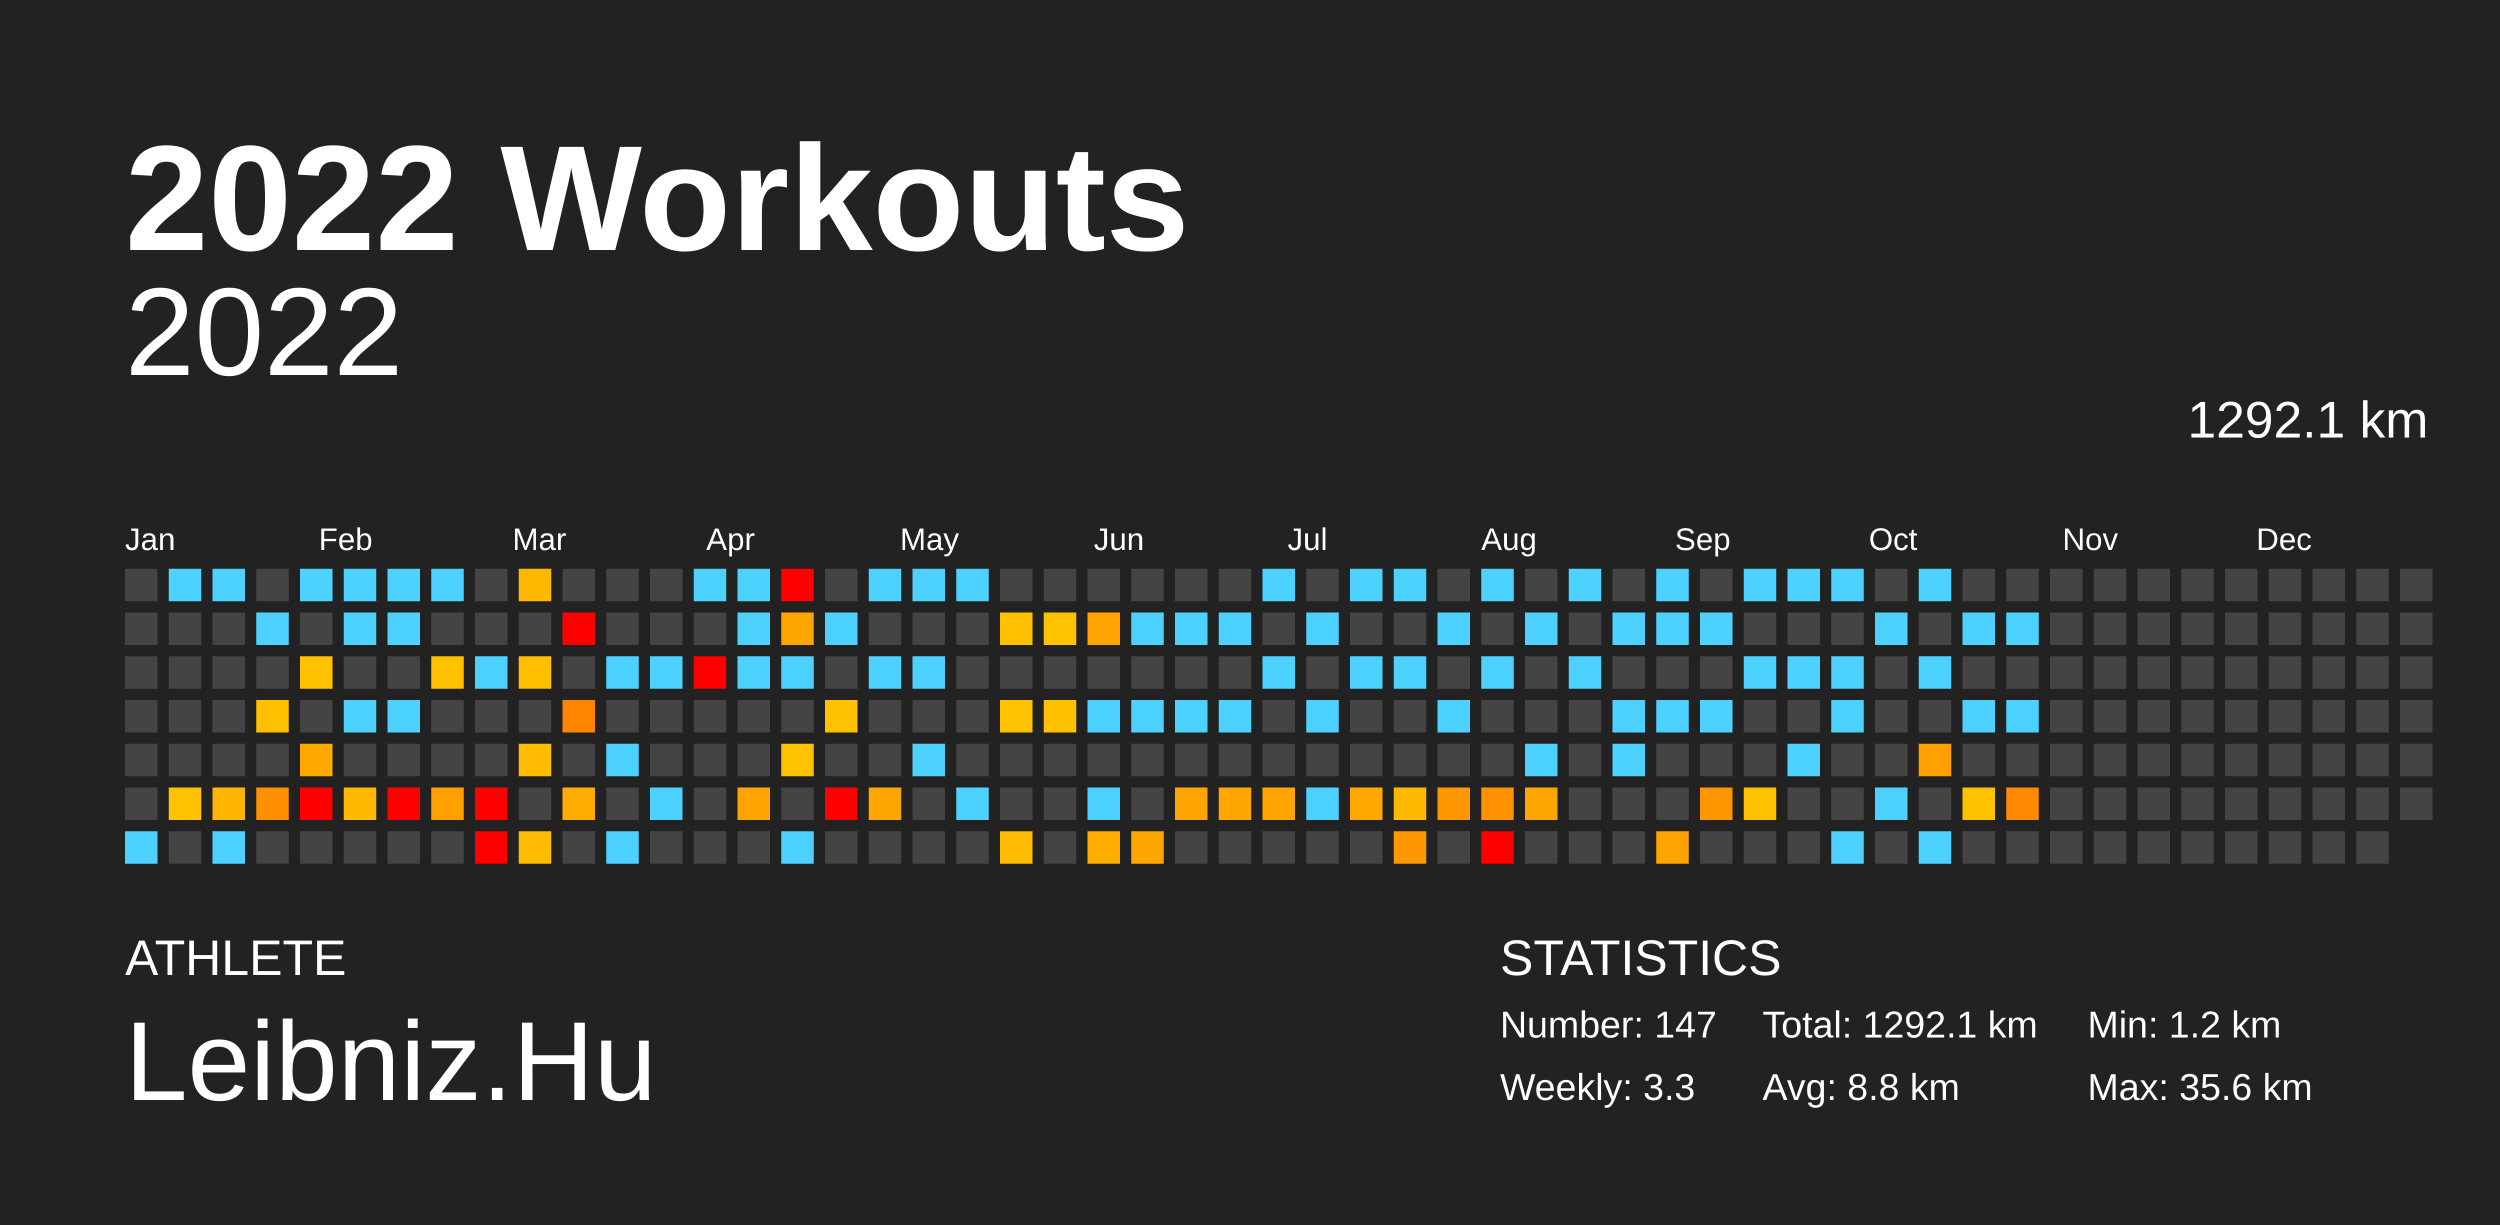
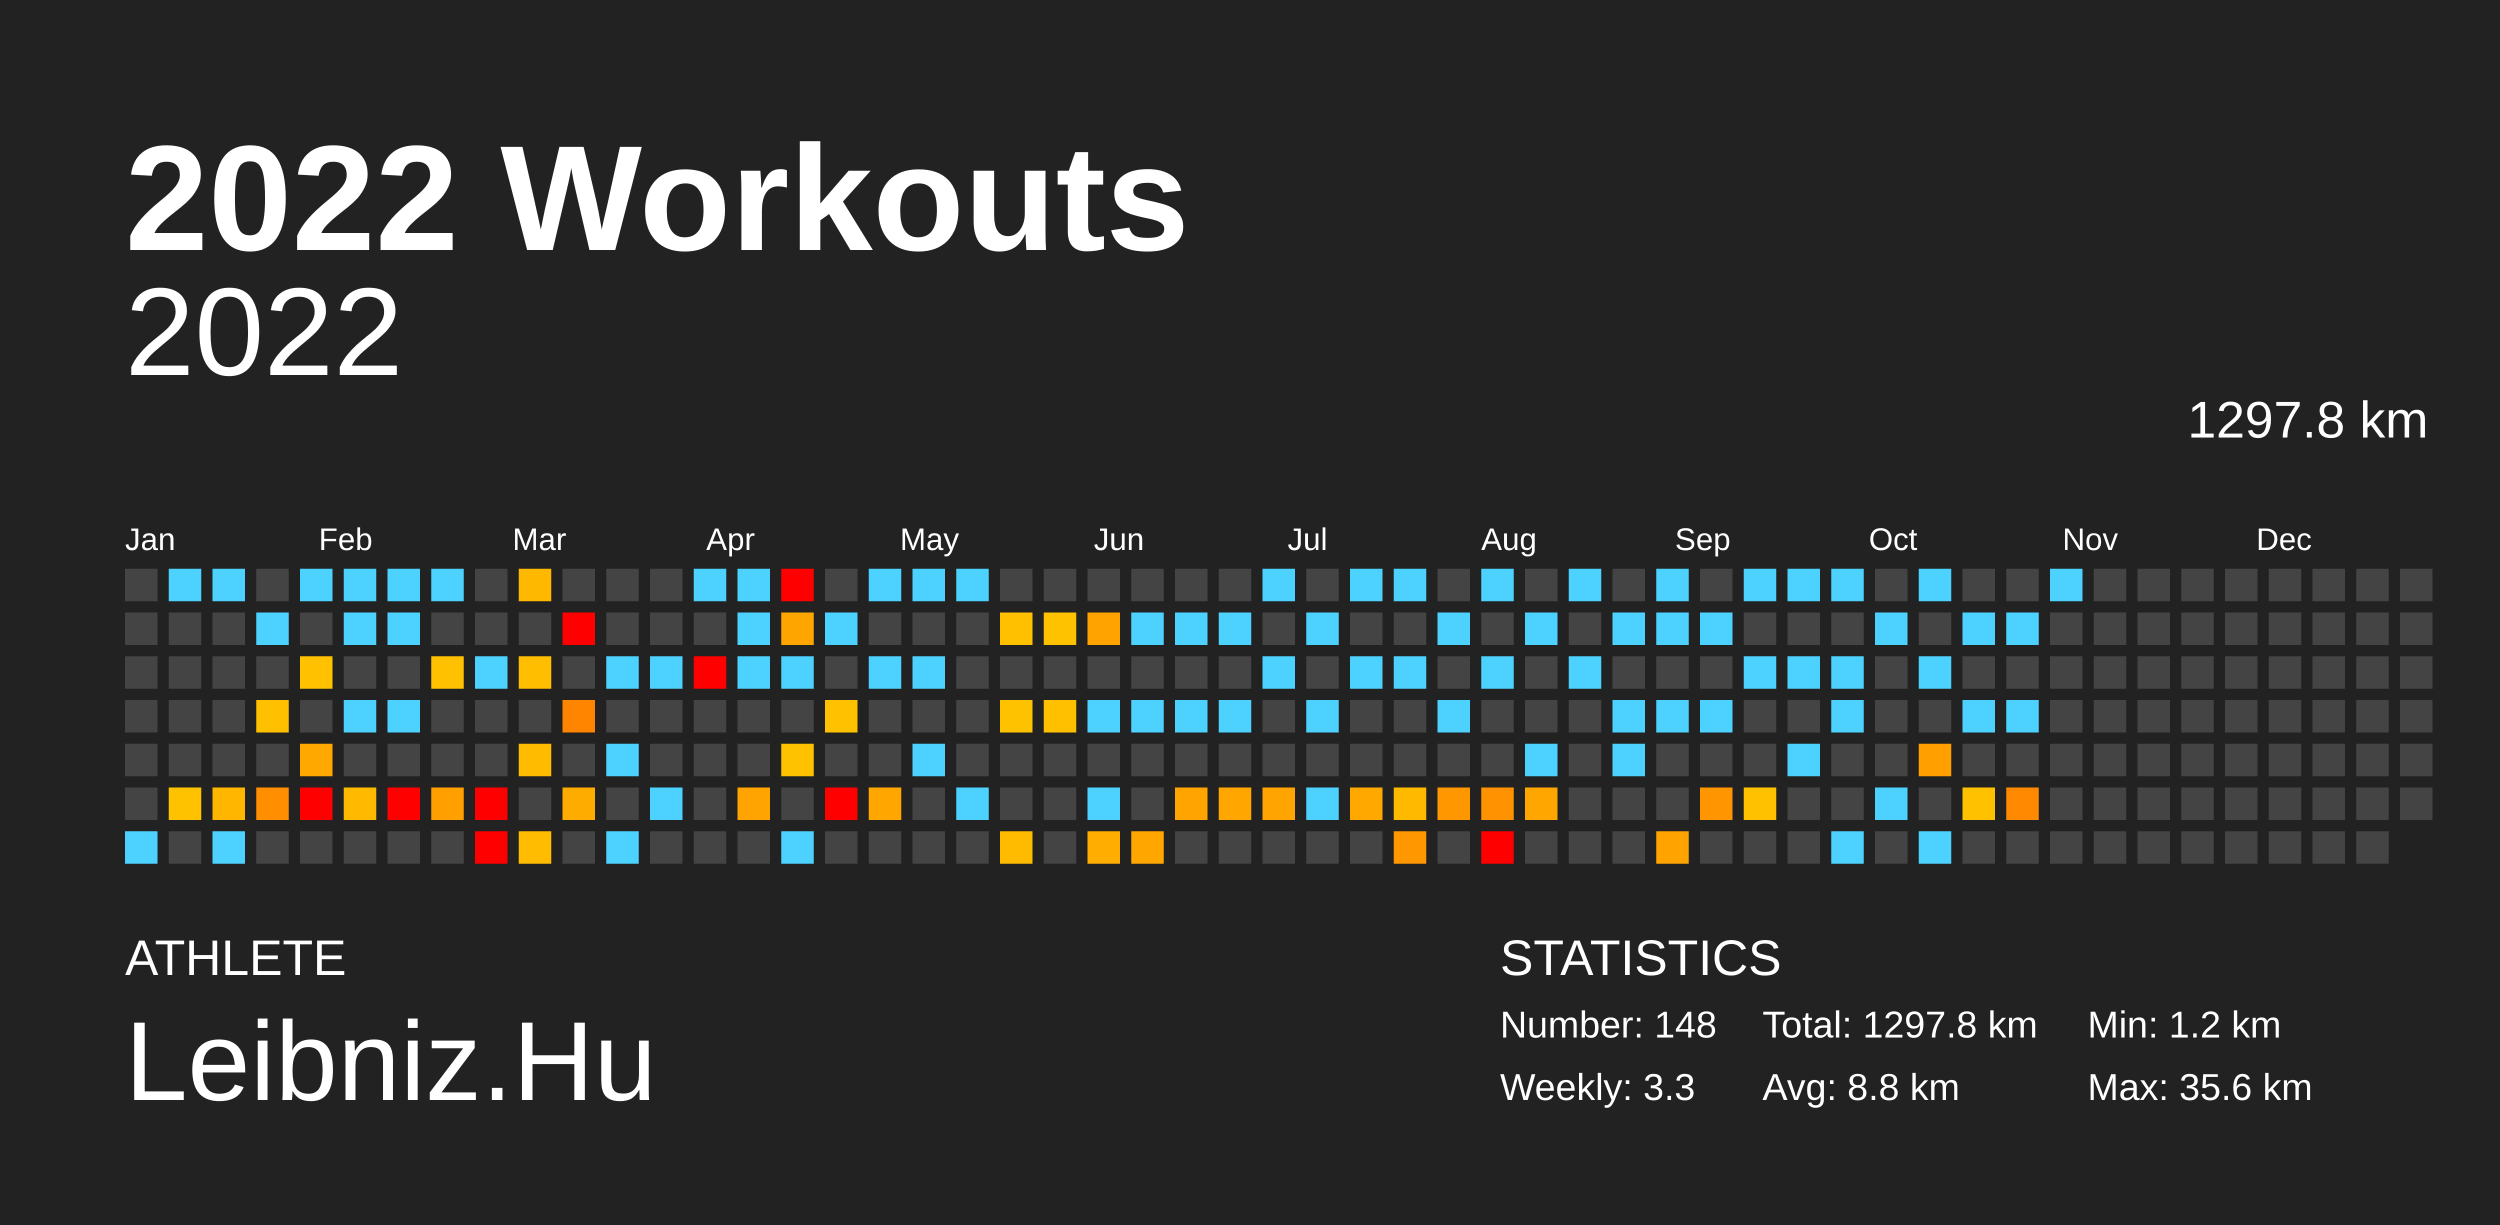
<svg xmlns="http://www.w3.org/2000/svg" baseProfile="full" height="98mm" version="1.1" viewBox="0,0,200,98" width="200mm">
  <defs />
  <rect fill="#222222" height="98" width="200" x="0" y="0" />
  <text fill="#FFFFFF" style="font-size:12px; font-family:Arial; font-weight:bold;" x="10" y="20">2022 Workouts</text>
  <text fill="#FFFFFF" style="font-size:4px; font-family:Arial" x="10" y="78">ATHLETE</text>
  <text fill="#FFFFFF" style="font-size:9px; font-family:Arial" x="10" y="88">Leibniz.Hu</text>
  <text fill="#FFFFFF" style="font-size:4px; font-family:Arial" x="120" y="78">STATISTICS</text>
-   <text fill="#FFFFFF" style="font-size:3px; font-family:Arial" x="120" y="83">Number: 147</text>
+   <text fill="#FFFFFF" style="font-size:3px; font-family:Arial" x="120" y="83">Number: 148</text>
  <text fill="#FFFFFF" style="font-size:3px; font-family:Arial" x="120" y="88">Weekly: 3.3</text>
-   <text fill="#FFFFFF" style="font-size:3px; font-family:Arial" x="141" y="83">Total: 1292.1 km</text>
+   <text fill="#FFFFFF" style="font-size:3px; font-family:Arial" x="141" y="83">Total: 1297.8 km</text>
  <text fill="#FFFFFF" style="font-size:3px; font-family:Arial" x="141" y="88">Avg: 8.8 km</text>
  <text fill="#FFFFFF" style="font-size:3px; font-family:Arial" x="167" y="83">Min: 1.2 km</text>
  <text fill="#FFFFFF" style="font-size:3px; font-family:Arial" x="167" y="88">Max: 35.6 km</text>
  <text alignment-baseline="hanging" fill="#FFFFFF" style="font-size:10.0px; font-family:Arial;" x="10" y="30">2022</text>
-   <text alignment-baseline="hanging" fill="#FFFFFF" style="font-size:4.125px; font-family:Arial;" x="175" y="35">1292.1 km</text>
+   <text alignment-baseline="hanging" fill="#FFFFFF" style="font-size:4.125px; font-family:Arial;" x="175" y="35">1297.8 km</text>
  <text fill="#FFFFFF" style="font-size:2.5px; font-family:Arial" x="10.0" y="44">Jan</text>
  <text fill="#FFFFFF" style="font-size:2.5px; font-family:Arial" x="25.5" y="44">Feb</text>
  <text fill="#FFFFFF" style="font-size:2.5px; font-family:Arial" x="41.0" y="44">Mar</text>
  <text fill="#FFFFFF" style="font-size:2.5px; font-family:Arial" x="56.5" y="44">Apr</text>
  <text fill="#FFFFFF" style="font-size:2.5px; font-family:Arial" x="72.0" y="44">May</text>
  <text fill="#FFFFFF" style="font-size:2.5px; font-family:Arial" x="87.5" y="44">Jun</text>
  <text fill="#FFFFFF" style="font-size:2.5px; font-family:Arial" x="103.0" y="44">Jul</text>
  <text fill="#FFFFFF" style="font-size:2.5px; font-family:Arial" x="118.5" y="44">Aug</text>
  <text fill="#FFFFFF" style="font-size:2.5px; font-family:Arial" x="134.0" y="44">Sep</text>
  <text fill="#FFFFFF" style="font-size:2.5px; font-family:Arial" x="149.5" y="44">Oct</text>
  <text fill="#FFFFFF" style="font-size:2.5px; font-family:Arial" x="165.0" y="44">Nov</text>
  <text fill="#FFFFFF" style="font-size:2.5px; font-family:Arial" x="180.5" y="44">Dec</text>
  <rect fill="#444444" height="2.6" width="2.6" x="10.0" y="45.5" />
  <rect fill="#444444" height="2.6" width="2.6" x="10.0" y="49.0" />
  <rect fill="#444444" height="2.6" width="2.6" x="10.0" y="52.5" />
  <rect fill="#444444" height="2.6" width="2.6" x="10.0" y="56.0" />
  <rect fill="#444444" height="2.6" width="2.6" x="10.0" y="59.5" />
  <rect fill="#444444" height="2.6" width="2.6" x="10.0" y="63.0" />
  <rect fill="#4dd2ff" height="2.6" width="2.6" x="10.0" y="66.5" />
  <rect fill="#4dd2ff" height="2.6" width="2.6" x="13.5" y="45.5" />
  <rect fill="#444444" height="2.6" width="2.6" x="13.5" y="49.0" />
  <rect fill="#444444" height="2.6" width="2.6" x="13.5" y="52.5" />
  <rect fill="#444444" height="2.6" width="2.6" x="13.5" y="56.0" />
  <rect fill="#444444" height="2.6" width="2.6" x="13.5" y="59.5" />
  <rect fill="#ffc200" height="2.6" width="2.6" x="13.5" y="63.0" />
  <rect fill="#444444" height="2.6" width="2.6" x="13.5" y="66.5" />
  <rect fill="#4dd2ff" height="2.6" width="2.6" x="17.0" y="45.5" />
  <rect fill="#444444" height="2.6" width="2.6" x="17.0" y="49.0" />
  <rect fill="#444444" height="2.6" width="2.6" x="17.0" y="52.5" />
  <rect fill="#444444" height="2.6" width="2.6" x="17.0" y="56.0" />
  <rect fill="#444444" height="2.6" width="2.6" x="17.0" y="59.5" />
  <rect fill="#ffb600" height="2.6" width="2.6" x="17.0" y="63.0" />
  <rect fill="#4dd2ff" height="2.6" width="2.6" x="17.0" y="66.5" />
  <rect fill="#444444" height="2.6" width="2.6" x="20.5" y="45.5" />
  <rect fill="#4dd2ff" height="2.6" width="2.6" x="20.5" y="49.0" />
  <rect fill="#444444" height="2.6" width="2.6" x="20.5" y="52.5" />
  <rect fill="#ffc000" height="2.6" width="2.6" x="20.5" y="56.0" />
  <rect fill="#444444" height="2.6" width="2.6" x="20.5" y="59.5" />
  <rect fill="#ff8f00" height="2.6" width="2.6" x="20.5" y="63.0" />
  <rect fill="#444444" height="2.6" width="2.6" x="20.5" y="66.5" />
  <rect fill="#4dd2ff" height="2.6" width="2.6" x="24.0" y="45.5" />
  <rect fill="#444444" height="2.6" width="2.6" x="24.0" y="49.0" />
  <rect fill="#ffc100" height="2.6" width="2.6" x="24.0" y="52.5" />
  <rect fill="#444444" height="2.6" width="2.6" x="24.0" y="56.0" />
  <rect fill="#ffa900" height="2.6" width="2.6" x="24.0" y="59.5" />
  <rect fill="red" height="2.6" width="2.6" x="24.0" y="63.0" />
  <rect fill="#444444" height="2.6" width="2.6" x="24.0" y="66.5" />
  <rect fill="#4dd2ff" height="2.6" width="2.6" x="27.5" y="45.5" />
  <rect fill="#4dd2ff" height="2.6" width="2.6" x="27.5" y="49.0" />
  <rect fill="#444444" height="2.6" width="2.6" x="27.5" y="52.5" />
  <rect fill="#4dd2ff" height="2.6" width="2.6" x="27.5" y="56.0" />
  <rect fill="#444444" height="2.6" width="2.6" x="27.5" y="59.5" />
  <rect fill="#ffba00" height="2.6" width="2.6" x="27.5" y="63.0" />
  <rect fill="#444444" height="2.6" width="2.6" x="27.5" y="66.5" />
  <rect fill="#4dd2ff" height="2.6" width="2.6" x="31.0" y="45.5" />
  <rect fill="#4dd2ff" height="2.6" width="2.6" x="31.0" y="49.0" />
  <rect fill="#444444" height="2.6" width="2.6" x="31.0" y="52.5" />
  <rect fill="#4dd2ff" height="2.6" width="2.6" x="31.0" y="56.0" />
  <rect fill="#444444" height="2.6" width="2.6" x="31.0" y="59.5" />
  <rect fill="red" height="2.6" width="2.6" x="31.0" y="63.0" />
  <rect fill="#444444" height="2.6" width="2.6" x="31.0" y="66.5" />
  <rect fill="#4dd2ff" height="2.6" width="2.6" x="34.5" y="45.5" />
  <rect fill="#444444" height="2.6" width="2.6" x="34.5" y="49.0" />
  <rect fill="#ffc100" height="2.6" width="2.6" x="34.5" y="52.5" />
  <rect fill="#444444" height="2.6" width="2.6" x="34.5" y="56.0" />
  <rect fill="#444444" height="2.6" width="2.6" x="34.5" y="59.5" />
  <rect fill="#ffa000" height="2.6" width="2.6" x="34.5" y="63.0" />
  <rect fill="#444444" height="2.6" width="2.6" x="34.5" y="66.5" />
  <rect fill="#444444" height="2.6" width="2.6" x="38.0" y="45.5" />
  <rect fill="#444444" height="2.6" width="2.6" x="38.0" y="49.0" />
  <rect fill="#4dd2ff" height="2.6" width="2.6" x="38.0" y="52.5" />
  <rect fill="#444444" height="2.6" width="2.6" x="38.0" y="56.0" />
  <rect fill="#444444" height="2.6" width="2.6" x="38.0" y="59.5" />
  <rect fill="red" height="2.6" width="2.6" x="38.0" y="63.0" />
  <rect fill="red" height="2.6" width="2.6" x="38.0" y="66.5" />
  <rect fill="#ffb800" height="2.6" width="2.6" x="41.5" y="45.5" />
  <rect fill="#444444" height="2.6" width="2.6" x="41.5" y="49.0" />
  <rect fill="#ffbe00" height="2.6" width="2.6" x="41.5" y="52.5" />
  <rect fill="#444444" height="2.6" width="2.6" x="41.5" y="56.0" />
  <rect fill="#ffbb00" height="2.6" width="2.6" x="41.5" y="59.5" />
  <rect fill="#444444" height="2.6" width="2.6" x="41.5" y="63.0" />
  <rect fill="#ffbc00" height="2.6" width="2.6" x="41.5" y="66.5" />
  <rect fill="#444444" height="2.6" width="2.6" x="45.0" y="45.5" />
  <rect fill="red" height="2.6" width="2.6" x="45.0" y="49.0" />
  <rect fill="#444444" height="2.6" width="2.6" x="45.0" y="52.5" />
  <rect fill="#ff8400" height="2.6" width="2.6" x="45.0" y="56.0" />
  <rect fill="#444444" height="2.6" width="2.6" x="45.0" y="59.5" />
  <rect fill="#ffac00" height="2.6" width="2.6" x="45.0" y="63.0" />
  <rect fill="#444444" height="2.6" width="2.6" x="45.0" y="66.5" />
  <rect fill="#444444" height="2.6" width="2.6" x="48.5" y="45.5" />
  <rect fill="#444444" height="2.6" width="2.6" x="48.5" y="49.0" />
  <rect fill="#4dd2ff" height="2.6" width="2.6" x="48.5" y="52.5" />
  <rect fill="#444444" height="2.6" width="2.6" x="48.5" y="56.0" />
  <rect fill="#4dd2ff" height="2.6" width="2.6" x="48.5" y="59.5" />
  <rect fill="#444444" height="2.6" width="2.6" x="48.5" y="63.0" />
  <rect fill="#4dd2ff" height="2.6" width="2.6" x="48.5" y="66.5" />
  <rect fill="#444444" height="2.6" width="2.6" x="52.0" y="45.5" />
  <rect fill="#444444" height="2.6" width="2.6" x="52.0" y="49.0" />
  <rect fill="#4dd2ff" height="2.6" width="2.6" x="52.0" y="52.5" />
  <rect fill="#444444" height="2.6" width="2.6" x="52.0" y="56.0" />
  <rect fill="#444444" height="2.6" width="2.6" x="52.0" y="59.5" />
  <rect fill="#4dd2ff" height="2.6" width="2.6" x="52.0" y="63.0" />
  <rect fill="#444444" height="2.6" width="2.6" x="52.0" y="66.5" />
  <rect fill="#4dd2ff" height="2.6" width="2.6" x="55.5" y="45.5" />
  <rect fill="#444444" height="2.6" width="2.6" x="55.5" y="49.0" />
  <rect fill="red" height="2.6" width="2.6" x="55.5" y="52.5" />
  <rect fill="#444444" height="2.6" width="2.6" x="55.5" y="56.0" />
  <rect fill="#444444" height="2.6" width="2.6" x="55.5" y="59.5" />
  <rect fill="#444444" height="2.6" width="2.6" x="55.5" y="63.0" />
  <rect fill="#444444" height="2.6" width="2.6" x="55.5" y="66.5" />
  <rect fill="#4dd2ff" height="2.6" width="2.6" x="59.0" y="45.5" />
  <rect fill="#4dd2ff" height="2.6" width="2.6" x="59.0" y="49.0" />
  <rect fill="#4dd2ff" height="2.6" width="2.6" x="59.0" y="52.5" />
  <rect fill="#444444" height="2.6" width="2.6" x="59.0" y="56.0" />
  <rect fill="#444444" height="2.6" width="2.6" x="59.0" y="59.5" />
  <rect fill="#ffa400" height="2.6" width="2.6" x="59.0" y="63.0" />
  <rect fill="#444444" height="2.6" width="2.6" x="59.0" y="66.5" />
  <rect fill="red" height="2.6" width="2.6" x="62.5" y="45.5" />
  <rect fill="#ffa500" height="2.6" width="2.6" x="62.5" y="49.0" />
  <rect fill="#4dd2ff" height="2.6" width="2.6" x="62.5" y="52.5" />
  <rect fill="#444444" height="2.6" width="2.6" x="62.5" y="56.0" />
  <rect fill="#ffc200" height="2.6" width="2.6" x="62.5" y="59.5" />
  <rect fill="#444444" height="2.6" width="2.6" x="62.5" y="63.0" />
  <rect fill="#4dd2ff" height="2.6" width="2.6" x="62.5" y="66.5" />
  <rect fill="#444444" height="2.6" width="2.6" x="66.0" y="45.5" />
  <rect fill="#4dd2ff" height="2.6" width="2.6" x="66.0" y="49.0" />
  <rect fill="#444444" height="2.6" width="2.6" x="66.0" y="52.5" />
  <rect fill="#ffc100" height="2.6" width="2.6" x="66.0" y="56.0" />
  <rect fill="#444444" height="2.6" width="2.6" x="66.0" y="59.5" />
  <rect fill="red" height="2.6" width="2.6" x="66.0" y="63.0" />
  <rect fill="#444444" height="2.6" width="2.6" x="66.0" y="66.5" />
  <rect fill="#4dd2ff" height="2.6" width="2.6" x="69.5" y="45.5" />
  <rect fill="#444444" height="2.6" width="2.6" x="69.5" y="49.0" />
  <rect fill="#4dd2ff" height="2.6" width="2.6" x="69.5" y="52.5" />
  <rect fill="#444444" height="2.6" width="2.6" x="69.5" y="56.0" />
  <rect fill="#444444" height="2.6" width="2.6" x="69.5" y="59.5" />
  <rect fill="#ffa700" height="2.6" width="2.6" x="69.5" y="63.0" />
  <rect fill="#444444" height="2.6" width="2.6" x="69.5" y="66.5" />
  <rect fill="#4dd2ff" height="2.6" width="2.6" x="73.0" y="45.5" />
  <rect fill="#444444" height="2.6" width="2.6" x="73.0" y="49.0" />
  <rect fill="#4dd2ff" height="2.6" width="2.6" x="73.0" y="52.5" />
  <rect fill="#444444" height="2.6" width="2.6" x="73.0" y="56.0" />
  <rect fill="#4dd2ff" height="2.6" width="2.6" x="73.0" y="59.5" />
  <rect fill="#444444" height="2.6" width="2.6" x="73.0" y="63.0" />
  <rect fill="#444444" height="2.6" width="2.6" x="73.0" y="66.5" />
  <rect fill="#4dd2ff" height="2.6" width="2.6" x="76.5" y="45.5" />
  <rect fill="#444444" height="2.6" width="2.6" x="76.5" y="49.0" />
  <rect fill="#444444" height="2.6" width="2.6" x="76.5" y="52.5" />
  <rect fill="#444444" height="2.6" width="2.6" x="76.5" y="56.0" />
  <rect fill="#444444" height="2.6" width="2.6" x="76.5" y="59.5" />
  <rect fill="#4dd2ff" height="2.6" width="2.6" x="76.5" y="63.0" />
  <rect fill="#444444" height="2.6" width="2.6" x="76.5" y="66.5" />
  <rect fill="#444444" height="2.6" width="2.6" x="80.0" y="45.5" />
  <rect fill="#ffc000" height="2.6" width="2.6" x="80.0" y="49.0" />
  <rect fill="#444444" height="2.6" width="2.6" x="80.0" y="52.5" />
  <rect fill="#ffc200" height="2.6" width="2.6" x="80.0" y="56.0" />
  <rect fill="#444444" height="2.6" width="2.6" x="80.0" y="59.5" />
  <rect fill="#444444" height="2.6" width="2.6" x="80.0" y="63.0" />
  <rect fill="#ffbb00" height="2.6" width="2.6" x="80.0" y="66.5" />
  <rect fill="#444444" height="2.6" width="2.6" x="83.5" y="45.5" />
  <rect fill="#ffc200" height="2.6" width="2.6" x="83.5" y="49.0" />
  <rect fill="#444444" height="2.6" width="2.6" x="83.5" y="52.5" />
  <rect fill="#ffc000" height="2.6" width="2.6" x="83.5" y="56.0" />
  <rect fill="#444444" height="2.6" width="2.6" x="83.5" y="59.5" />
  <rect fill="#444444" height="2.6" width="2.6" x="83.5" y="63.0" />
  <rect fill="#444444" height="2.6" width="2.6" x="83.5" y="66.5" />
  <rect fill="#444444" height="2.6" width="2.6" x="87.0" y="45.5" />
  <rect fill="#ffa300" height="2.6" width="2.6" x="87.0" y="49.0" />
  <rect fill="#444444" height="2.6" width="2.6" x="87.0" y="52.5" />
  <rect fill="#4dd2ff" height="2.6" width="2.6" x="87.0" y="56.0" />
  <rect fill="#444444" height="2.6" width="2.6" x="87.0" y="59.5" />
  <rect fill="#4dd2ff" height="2.6" width="2.6" x="87.0" y="63.0" />
  <rect fill="#ffad00" height="2.6" width="2.6" x="87.0" y="66.5" />
  <rect fill="#444444" height="2.6" width="2.6" x="90.5" y="45.5" />
  <rect fill="#4dd2ff" height="2.6" width="2.6" x="90.5" y="49.0" />
  <rect fill="#444444" height="2.6" width="2.6" x="90.5" y="52.5" />
  <rect fill="#4dd2ff" height="2.6" width="2.6" x="90.5" y="56.0" />
  <rect fill="#444444" height="2.6" width="2.6" x="90.5" y="59.5" />
  <rect fill="#444444" height="2.6" width="2.6" x="90.5" y="63.0" />
  <rect fill="#ffa600" height="2.6" width="2.6" x="90.5" y="66.5" />
  <rect fill="#444444" height="2.6" width="2.6" x="94.0" y="45.5" />
  <rect fill="#4dd2ff" height="2.6" width="2.6" x="94.0" y="49.0" />
  <rect fill="#444444" height="2.6" width="2.6" x="94.0" y="52.5" />
  <rect fill="#4dd2ff" height="2.6" width="2.6" x="94.0" y="56.0" />
  <rect fill="#444444" height="2.6" width="2.6" x="94.0" y="59.5" />
  <rect fill="#ffa400" height="2.6" width="2.6" x="94.0" y="63.0" />
  <rect fill="#444444" height="2.6" width="2.6" x="94.0" y="66.5" />
  <rect fill="#444444" height="2.6" width="2.6" x="97.5" y="45.5" />
  <rect fill="#4dd2ff" height="2.6" width="2.6" x="97.5" y="49.0" />
  <rect fill="#444444" height="2.6" width="2.6" x="97.5" y="52.5" />
  <rect fill="#4dd2ff" height="2.6" width="2.6" x="97.5" y="56.0" />
  <rect fill="#444444" height="2.6" width="2.6" x="97.5" y="59.5" />
  <rect fill="#ffa600" height="2.6" width="2.6" x="97.5" y="63.0" />
  <rect fill="#444444" height="2.6" width="2.6" x="97.5" y="66.5" />
  <rect fill="#4dd2ff" height="2.6" width="2.6" x="101.0" y="45.5" />
  <rect fill="#444444" height="2.6" width="2.6" x="101.0" y="49.0" />
  <rect fill="#4dd2ff" height="2.6" width="2.6" x="101.0" y="52.5" />
  <rect fill="#444444" height="2.6" width="2.6" x="101.0" y="56.0" />
  <rect fill="#444444" height="2.6" width="2.6" x="101.0" y="59.5" />
  <rect fill="#ffa400" height="2.6" width="2.6" x="101.0" y="63.0" />
  <rect fill="#444444" height="2.6" width="2.6" x="101.0" y="66.5" />
  <rect fill="#444444" height="2.6" width="2.6" x="104.5" y="45.5" />
  <rect fill="#4dd2ff" height="2.6" width="2.6" x="104.5" y="49.0" />
  <rect fill="#444444" height="2.6" width="2.6" x="104.5" y="52.5" />
  <rect fill="#4dd2ff" height="2.6" width="2.6" x="104.5" y="56.0" />
  <rect fill="#444444" height="2.6" width="2.6" x="104.5" y="59.5" />
  <rect fill="#4dd2ff" height="2.6" width="2.6" x="104.5" y="63.0" />
  <rect fill="#444444" height="2.6" width="2.6" x="104.5" y="66.5" />
  <rect fill="#4dd2ff" height="2.6" width="2.6" x="108.0" y="45.5" />
  <rect fill="#444444" height="2.6" width="2.6" x="108.0" y="49.0" />
  <rect fill="#4dd2ff" height="2.6" width="2.6" x="108.0" y="52.5" />
  <rect fill="#444444" height="2.6" width="2.6" x="108.0" y="56.0" />
  <rect fill="#444444" height="2.6" width="2.6" x="108.0" y="59.5" />
  <rect fill="#ffa900" height="2.6" width="2.6" x="108.0" y="63.0" />
  <rect fill="#444444" height="2.6" width="2.6" x="108.0" y="66.5" />
  <rect fill="#4dd2ff" height="2.6" width="2.6" x="111.5" y="45.5" />
  <rect fill="#444444" height="2.6" width="2.6" x="111.5" y="49.0" />
  <rect fill="#4dd2ff" height="2.6" width="2.6" x="111.5" y="52.5" />
  <rect fill="#444444" height="2.6" width="2.6" x="111.5" y="56.0" />
  <rect fill="#444444" height="2.6" width="2.6" x="111.5" y="59.5" />
  <rect fill="#ffba00" height="2.6" width="2.6" x="111.5" y="63.0" />
  <rect fill="#ff9700" height="2.6" width="2.6" x="111.5" y="66.5" />
  <rect fill="#444444" height="2.6" width="2.6" x="115.0" y="45.5" />
  <rect fill="#4dd2ff" height="2.6" width="2.6" x="115.0" y="49.0" />
  <rect fill="#444444" height="2.6" width="2.6" x="115.0" y="52.5" />
  <rect fill="#4dd2ff" height="2.6" width="2.6" x="115.0" y="56.0" />
  <rect fill="#444444" height="2.6" width="2.6" x="115.0" y="59.5" />
  <rect fill="#ff9700" height="2.6" width="2.6" x="115.0" y="63.0" />
  <rect fill="#444444" height="2.6" width="2.6" x="115.0" y="66.5" />
  <rect fill="#4dd2ff" height="2.6" width="2.6" x="118.5" y="45.5" />
  <rect fill="#444444" height="2.6" width="2.6" x="118.5" y="49.0" />
  <rect fill="#4dd2ff" height="2.6" width="2.6" x="118.5" y="52.5" />
  <rect fill="#444444" height="2.6" width="2.6" x="118.5" y="56.0" />
  <rect fill="#444444" height="2.6" width="2.6" x="118.5" y="59.5" />
  <rect fill="#ff9200" height="2.6" width="2.6" x="118.5" y="63.0" />
  <rect fill="red" height="2.6" width="2.6" x="118.5" y="66.5" />
  <rect fill="#444444" height="2.6" width="2.6" x="122.0" y="45.5" />
  <rect fill="#4dd2ff" height="2.6" width="2.6" x="122.0" y="49.0" />
  <rect fill="#444444" height="2.6" width="2.6" x="122.0" y="52.5" />
  <rect fill="#444444" height="2.6" width="2.6" x="122.0" y="56.0" />
  <rect fill="#4dd2ff" height="2.6" width="2.6" x="122.0" y="59.5" />
  <rect fill="#ffa600" height="2.6" width="2.6" x="122.0" y="63.0" />
  <rect fill="#444444" height="2.6" width="2.6" x="122.0" y="66.5" />
  <rect fill="#4dd2ff" height="2.6" width="2.6" x="125.5" y="45.5" />
  <rect fill="#444444" height="2.6" width="2.6" x="125.5" y="49.0" />
  <rect fill="#4dd2ff" height="2.6" width="2.6" x="125.5" y="52.5" />
  <rect fill="#444444" height="2.6" width="2.6" x="125.5" y="56.0" />
  <rect fill="#444444" height="2.6" width="2.6" x="125.5" y="59.5" />
  <rect fill="#444444" height="2.6" width="2.6" x="125.5" y="63.0" />
  <rect fill="#444444" height="2.6" width="2.6" x="125.5" y="66.5" />
  <rect fill="#444444" height="2.6" width="2.6" x="129.0" y="45.5" />
  <rect fill="#4dd2ff" height="2.6" width="2.6" x="129.0" y="49.0" />
  <rect fill="#444444" height="2.6" width="2.6" x="129.0" y="52.5" />
  <rect fill="#4dd2ff" height="2.6" width="2.6" x="129.0" y="56.0" />
  <rect fill="#4dd2ff" height="2.6" width="2.6" x="129.0" y="59.5" />
  <rect fill="#444444" height="2.6" width="2.6" x="129.0" y="63.0" />
  <rect fill="#444444" height="2.6" width="2.6" x="129.0" y="66.5" />
  <rect fill="#4dd2ff" height="2.6" width="2.6" x="132.5" y="45.5" />
  <rect fill="#4dd2ff" height="2.6" width="2.6" x="132.5" y="49.0" />
  <rect fill="#444444" height="2.6" width="2.6" x="132.5" y="52.5" />
  <rect fill="#4dd2ff" height="2.6" width="2.6" x="132.5" y="56.0" />
  <rect fill="#444444" height="2.6" width="2.6" x="132.5" y="59.5" />
  <rect fill="#444444" height="2.6" width="2.6" x="132.5" y="63.0" />
  <rect fill="#ffa300" height="2.6" width="2.6" x="132.5" y="66.5" />
  <rect fill="#444444" height="2.6" width="2.6" x="136.0" y="45.5" />
  <rect fill="#4dd2ff" height="2.6" width="2.6" x="136.0" y="49.0" />
  <rect fill="#444444" height="2.6" width="2.6" x="136.0" y="52.5" />
  <rect fill="#4dd2ff" height="2.6" width="2.6" x="136.0" y="56.0" />
  <rect fill="#444444" height="2.6" width="2.6" x="136.0" y="59.5" />
  <rect fill="#ff9500" height="2.6" width="2.6" x="136.0" y="63.0" />
  <rect fill="#444444" height="2.6" width="2.6" x="136.0" y="66.5" />
  <rect fill="#4dd2ff" height="2.6" width="2.6" x="139.5" y="45.5" />
  <rect fill="#444444" height="2.6" width="2.6" x="139.5" y="49.0" />
  <rect fill="#4dd2ff" height="2.6" width="2.6" x="139.5" y="52.5" />
  <rect fill="#444444" height="2.6" width="2.6" x="139.5" y="56.0" />
  <rect fill="#444444" height="2.6" width="2.6" x="139.5" y="59.5" />
  <rect fill="#ffc100" height="2.6" width="2.6" x="139.5" y="63.0" />
  <rect fill="#444444" height="2.6" width="2.6" x="139.5" y="66.5" />
  <rect fill="#4dd2ff" height="2.6" width="2.6" x="143.0" y="45.5" />
  <rect fill="#444444" height="2.6" width="2.6" x="143.0" y="49.0" />
  <rect fill="#4dd2ff" height="2.6" width="2.6" x="143.0" y="52.5" />
  <rect fill="#444444" height="2.6" width="2.6" x="143.0" y="56.0" />
  <rect fill="#4dd2ff" height="2.6" width="2.6" x="143.0" y="59.5" />
  <rect fill="#444444" height="2.6" width="2.6" x="143.0" y="63.0" />
  <rect fill="#444444" height="2.6" width="2.6" x="143.0" y="66.5" />
  <rect fill="#4dd2ff" height="2.6" width="2.6" x="146.5" y="45.5" />
  <rect fill="#444444" height="2.6" width="2.6" x="146.5" y="49.0" />
  <rect fill="#4dd2ff" height="2.6" width="2.6" x="146.5" y="52.5" />
  <rect fill="#4dd2ff" height="2.6" width="2.6" x="146.5" y="56.0" />
  <rect fill="#444444" height="2.6" width="2.6" x="146.5" y="59.5" />
  <rect fill="#444444" height="2.6" width="2.6" x="146.5" y="63.0" />
  <rect fill="#4dd2ff" height="2.6" width="2.6" x="146.5" y="66.5" />
  <rect fill="#444444" height="2.6" width="2.6" x="150.0" y="45.5" />
  <rect fill="#4dd2ff" height="2.6" width="2.6" x="150.0" y="49.0" />
  <rect fill="#444444" height="2.6" width="2.6" x="150.0" y="52.5" />
  <rect fill="#444444" height="2.6" width="2.6" x="150.0" y="56.0" />
  <rect fill="#444444" height="2.6" width="2.6" x="150.0" y="59.5" />
  <rect fill="#4dd2ff" height="2.6" width="2.6" x="150.0" y="63.0" />
  <rect fill="#444444" height="2.6" width="2.6" x="150.0" y="66.5" />
  <rect fill="#4dd2ff" height="2.6" width="2.6" x="153.5" y="45.5" />
  <rect fill="#444444" height="2.6" width="2.6" x="153.5" y="49.0" />
  <rect fill="#4dd2ff" height="2.6" width="2.6" x="153.5" y="52.5" />
  <rect fill="#444444" height="2.6" width="2.6" x="153.5" y="56.0" />
  <rect fill="#ffa000" height="2.6" width="2.6" x="153.5" y="59.5" />
  <rect fill="#444444" height="2.6" width="2.6" x="153.5" y="63.0" />
  <rect fill="#4dd2ff" height="2.6" width="2.6" x="153.5" y="66.5" />
  <rect fill="#444444" height="2.6" width="2.6" x="157.0" y="45.5" />
  <rect fill="#4dd2ff" height="2.6" width="2.6" x="157.0" y="49.0" />
  <rect fill="#444444" height="2.6" width="2.6" x="157.0" y="52.5" />
  <rect fill="#4dd2ff" height="2.6" width="2.6" x="157.0" y="56.0" />
  <rect fill="#444444" height="2.6" width="2.6" x="157.0" y="59.5" />
  <rect fill="#ffc100" height="2.6" width="2.6" x="157.0" y="63.0" />
  <rect fill="#444444" height="2.6" width="2.6" x="157.0" y="66.5" />
  <rect fill="#444444" height="2.6" width="2.6" x="160.5" y="45.5" />
  <rect fill="#4dd2ff" height="2.6" width="2.6" x="160.5" y="49.0" />
  <rect fill="#444444" height="2.6" width="2.6" x="160.5" y="52.5" />
  <rect fill="#4dd2ff" height="2.6" width="2.6" x="160.5" y="56.0" />
  <rect fill="#444444" height="2.6" width="2.6" x="160.5" y="59.5" />
  <rect fill="#ff8900" height="2.6" width="2.6" x="160.5" y="63.0" />
  <rect fill="#444444" height="2.6" width="2.6" x="160.5" y="66.5" />
-   <rect fill="#444444" height="2.6" width="2.6" x="164.0" y="45.5" />
+   <rect fill="#4dd2ff" height="2.6" width="2.6" x="164.0" y="45.5" />
  <rect fill="#444444" height="2.6" width="2.6" x="164.0" y="49.0" />
  <rect fill="#444444" height="2.6" width="2.6" x="164.0" y="52.5" />
  <rect fill="#444444" height="2.6" width="2.6" x="164.0" y="56.0" />
  <rect fill="#444444" height="2.6" width="2.6" x="164.0" y="59.5" />
  <rect fill="#444444" height="2.6" width="2.6" x="164.0" y="63.0" />
  <rect fill="#444444" height="2.6" width="2.6" x="164.0" y="66.5" />
  <rect fill="#444444" height="2.6" width="2.6" x="167.5" y="45.5" />
  <rect fill="#444444" height="2.6" width="2.6" x="167.5" y="49.0" />
  <rect fill="#444444" height="2.6" width="2.6" x="167.5" y="52.5" />
  <rect fill="#444444" height="2.6" width="2.6" x="167.5" y="56.0" />
  <rect fill="#444444" height="2.6" width="2.6" x="167.5" y="59.5" />
  <rect fill="#444444" height="2.6" width="2.6" x="167.5" y="63.0" />
  <rect fill="#444444" height="2.6" width="2.6" x="167.5" y="66.5" />
  <rect fill="#444444" height="2.6" width="2.6" x="171.0" y="45.5" />
  <rect fill="#444444" height="2.6" width="2.6" x="171.0" y="49.0" />
  <rect fill="#444444" height="2.6" width="2.6" x="171.0" y="52.5" />
  <rect fill="#444444" height="2.6" width="2.6" x="171.0" y="56.0" />
  <rect fill="#444444" height="2.6" width="2.6" x="171.0" y="59.5" />
  <rect fill="#444444" height="2.6" width="2.6" x="171.0" y="63.0" />
  <rect fill="#444444" height="2.6" width="2.6" x="171.0" y="66.5" />
  <rect fill="#444444" height="2.6" width="2.6" x="174.5" y="45.5" />
  <rect fill="#444444" height="2.6" width="2.6" x="174.5" y="49.0" />
  <rect fill="#444444" height="2.6" width="2.6" x="174.5" y="52.5" />
  <rect fill="#444444" height="2.6" width="2.6" x="174.5" y="56.0" />
  <rect fill="#444444" height="2.6" width="2.6" x="174.5" y="59.5" />
  <rect fill="#444444" height="2.6" width="2.6" x="174.5" y="63.0" />
  <rect fill="#444444" height="2.6" width="2.6" x="174.5" y="66.5" />
  <rect fill="#444444" height="2.6" width="2.6" x="178.0" y="45.5" />
  <rect fill="#444444" height="2.6" width="2.6" x="178.0" y="49.0" />
  <rect fill="#444444" height="2.6" width="2.6" x="178.0" y="52.5" />
  <rect fill="#444444" height="2.6" width="2.6" x="178.0" y="56.0" />
  <rect fill="#444444" height="2.6" width="2.6" x="178.0" y="59.5" />
  <rect fill="#444444" height="2.6" width="2.6" x="178.0" y="63.0" />
  <rect fill="#444444" height="2.6" width="2.6" x="178.0" y="66.5" />
  <rect fill="#444444" height="2.6" width="2.6" x="181.5" y="45.5" />
  <rect fill="#444444" height="2.6" width="2.6" x="181.5" y="49.0" />
  <rect fill="#444444" height="2.6" width="2.6" x="181.5" y="52.5" />
  <rect fill="#444444" height="2.6" width="2.6" x="181.5" y="56.0" />
  <rect fill="#444444" height="2.6" width="2.6" x="181.5" y="59.5" />
  <rect fill="#444444" height="2.6" width="2.6" x="181.5" y="63.0" />
  <rect fill="#444444" height="2.6" width="2.6" x="181.5" y="66.5" />
  <rect fill="#444444" height="2.6" width="2.6" x="185.0" y="45.5" />
  <rect fill="#444444" height="2.6" width="2.6" x="185.0" y="49.0" />
  <rect fill="#444444" height="2.6" width="2.6" x="185.0" y="52.5" />
  <rect fill="#444444" height="2.6" width="2.6" x="185.0" y="56.0" />
  <rect fill="#444444" height="2.6" width="2.6" x="185.0" y="59.5" />
  <rect fill="#444444" height="2.6" width="2.6" x="185.0" y="63.0" />
  <rect fill="#444444" height="2.6" width="2.6" x="185.0" y="66.5" />
  <rect fill="#444444" height="2.6" width="2.6" x="188.5" y="45.5" />
  <rect fill="#444444" height="2.6" width="2.6" x="188.5" y="49.0" />
  <rect fill="#444444" height="2.6" width="2.6" x="188.5" y="52.5" />
  <rect fill="#444444" height="2.6" width="2.6" x="188.5" y="56.0" />
  <rect fill="#444444" height="2.6" width="2.6" x="188.5" y="59.5" />
  <rect fill="#444444" height="2.6" width="2.6" x="188.5" y="63.0" />
  <rect fill="#444444" height="2.6" width="2.6" x="188.5" y="66.5" />
  <rect fill="#444444" height="2.6" width="2.6" x="192.0" y="45.5" />
  <rect fill="#444444" height="2.6" width="2.6" x="192.0" y="49.0" />
  <rect fill="#444444" height="2.6" width="2.6" x="192.0" y="52.5" />
  <rect fill="#444444" height="2.6" width="2.6" x="192.0" y="56.0" />
  <rect fill="#444444" height="2.6" width="2.6" x="192.0" y="59.5" />
  <rect fill="#444444" height="2.6" width="2.6" x="192.0" y="63.0" />
</svg>
